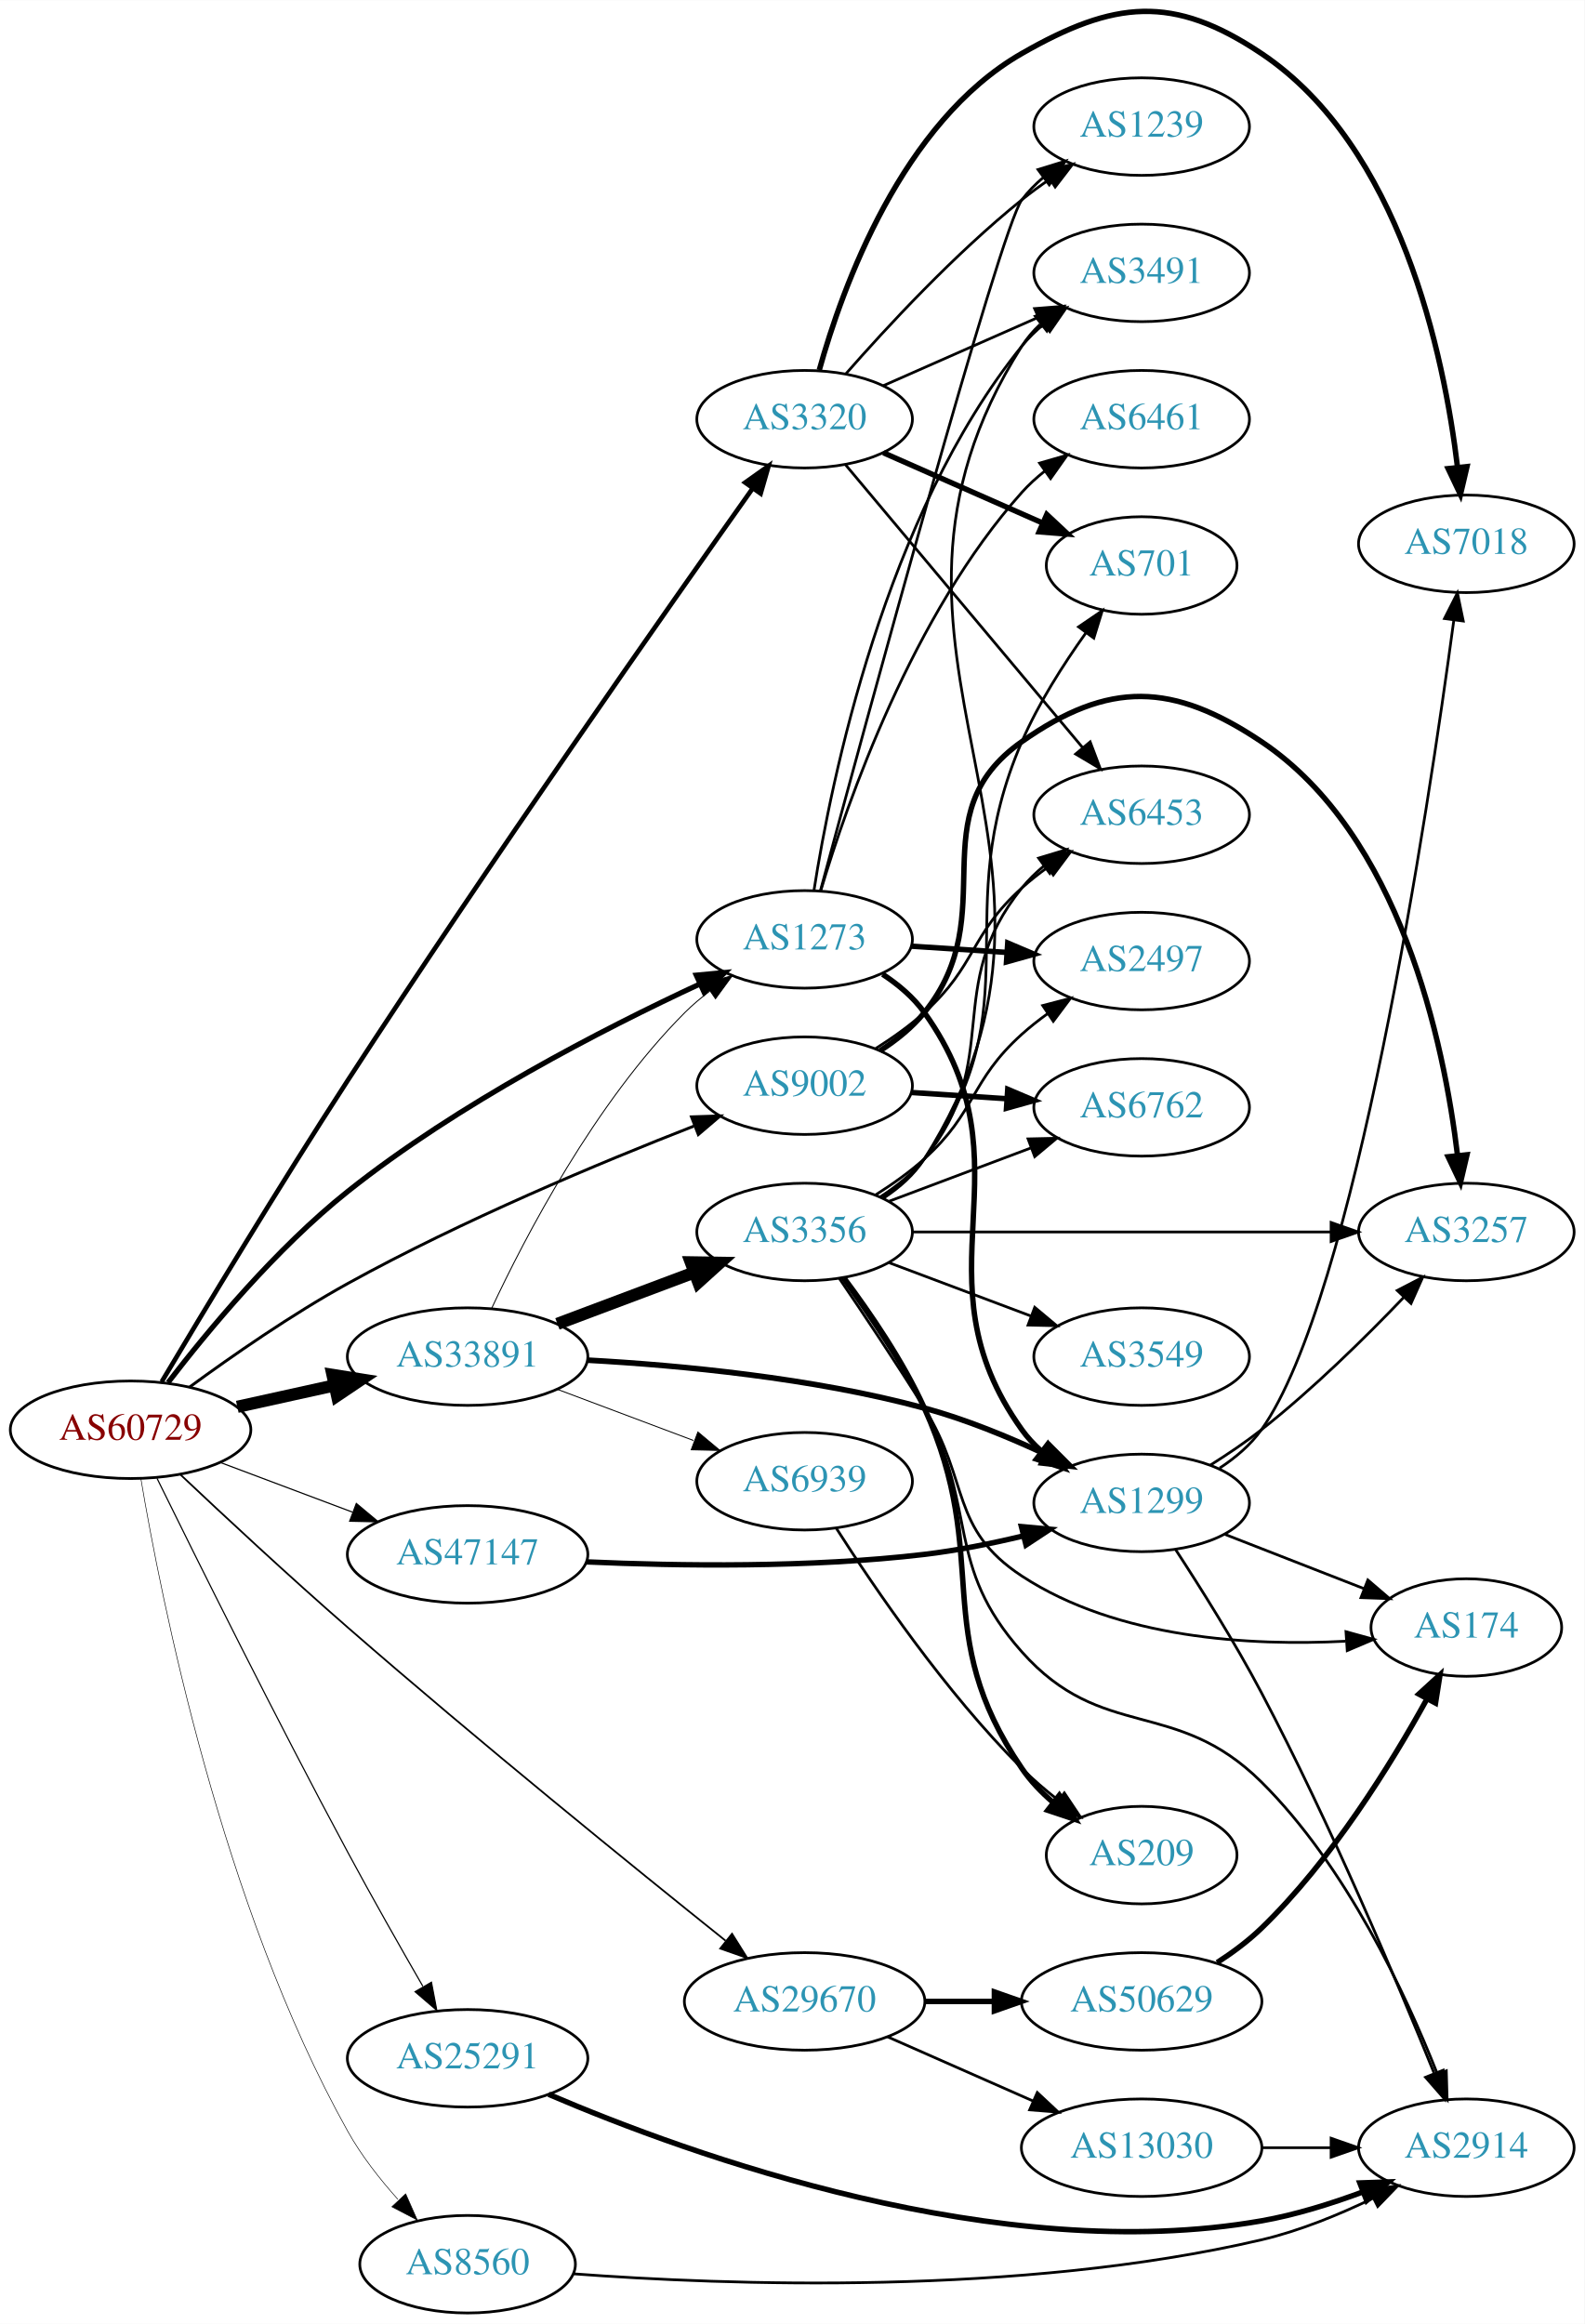
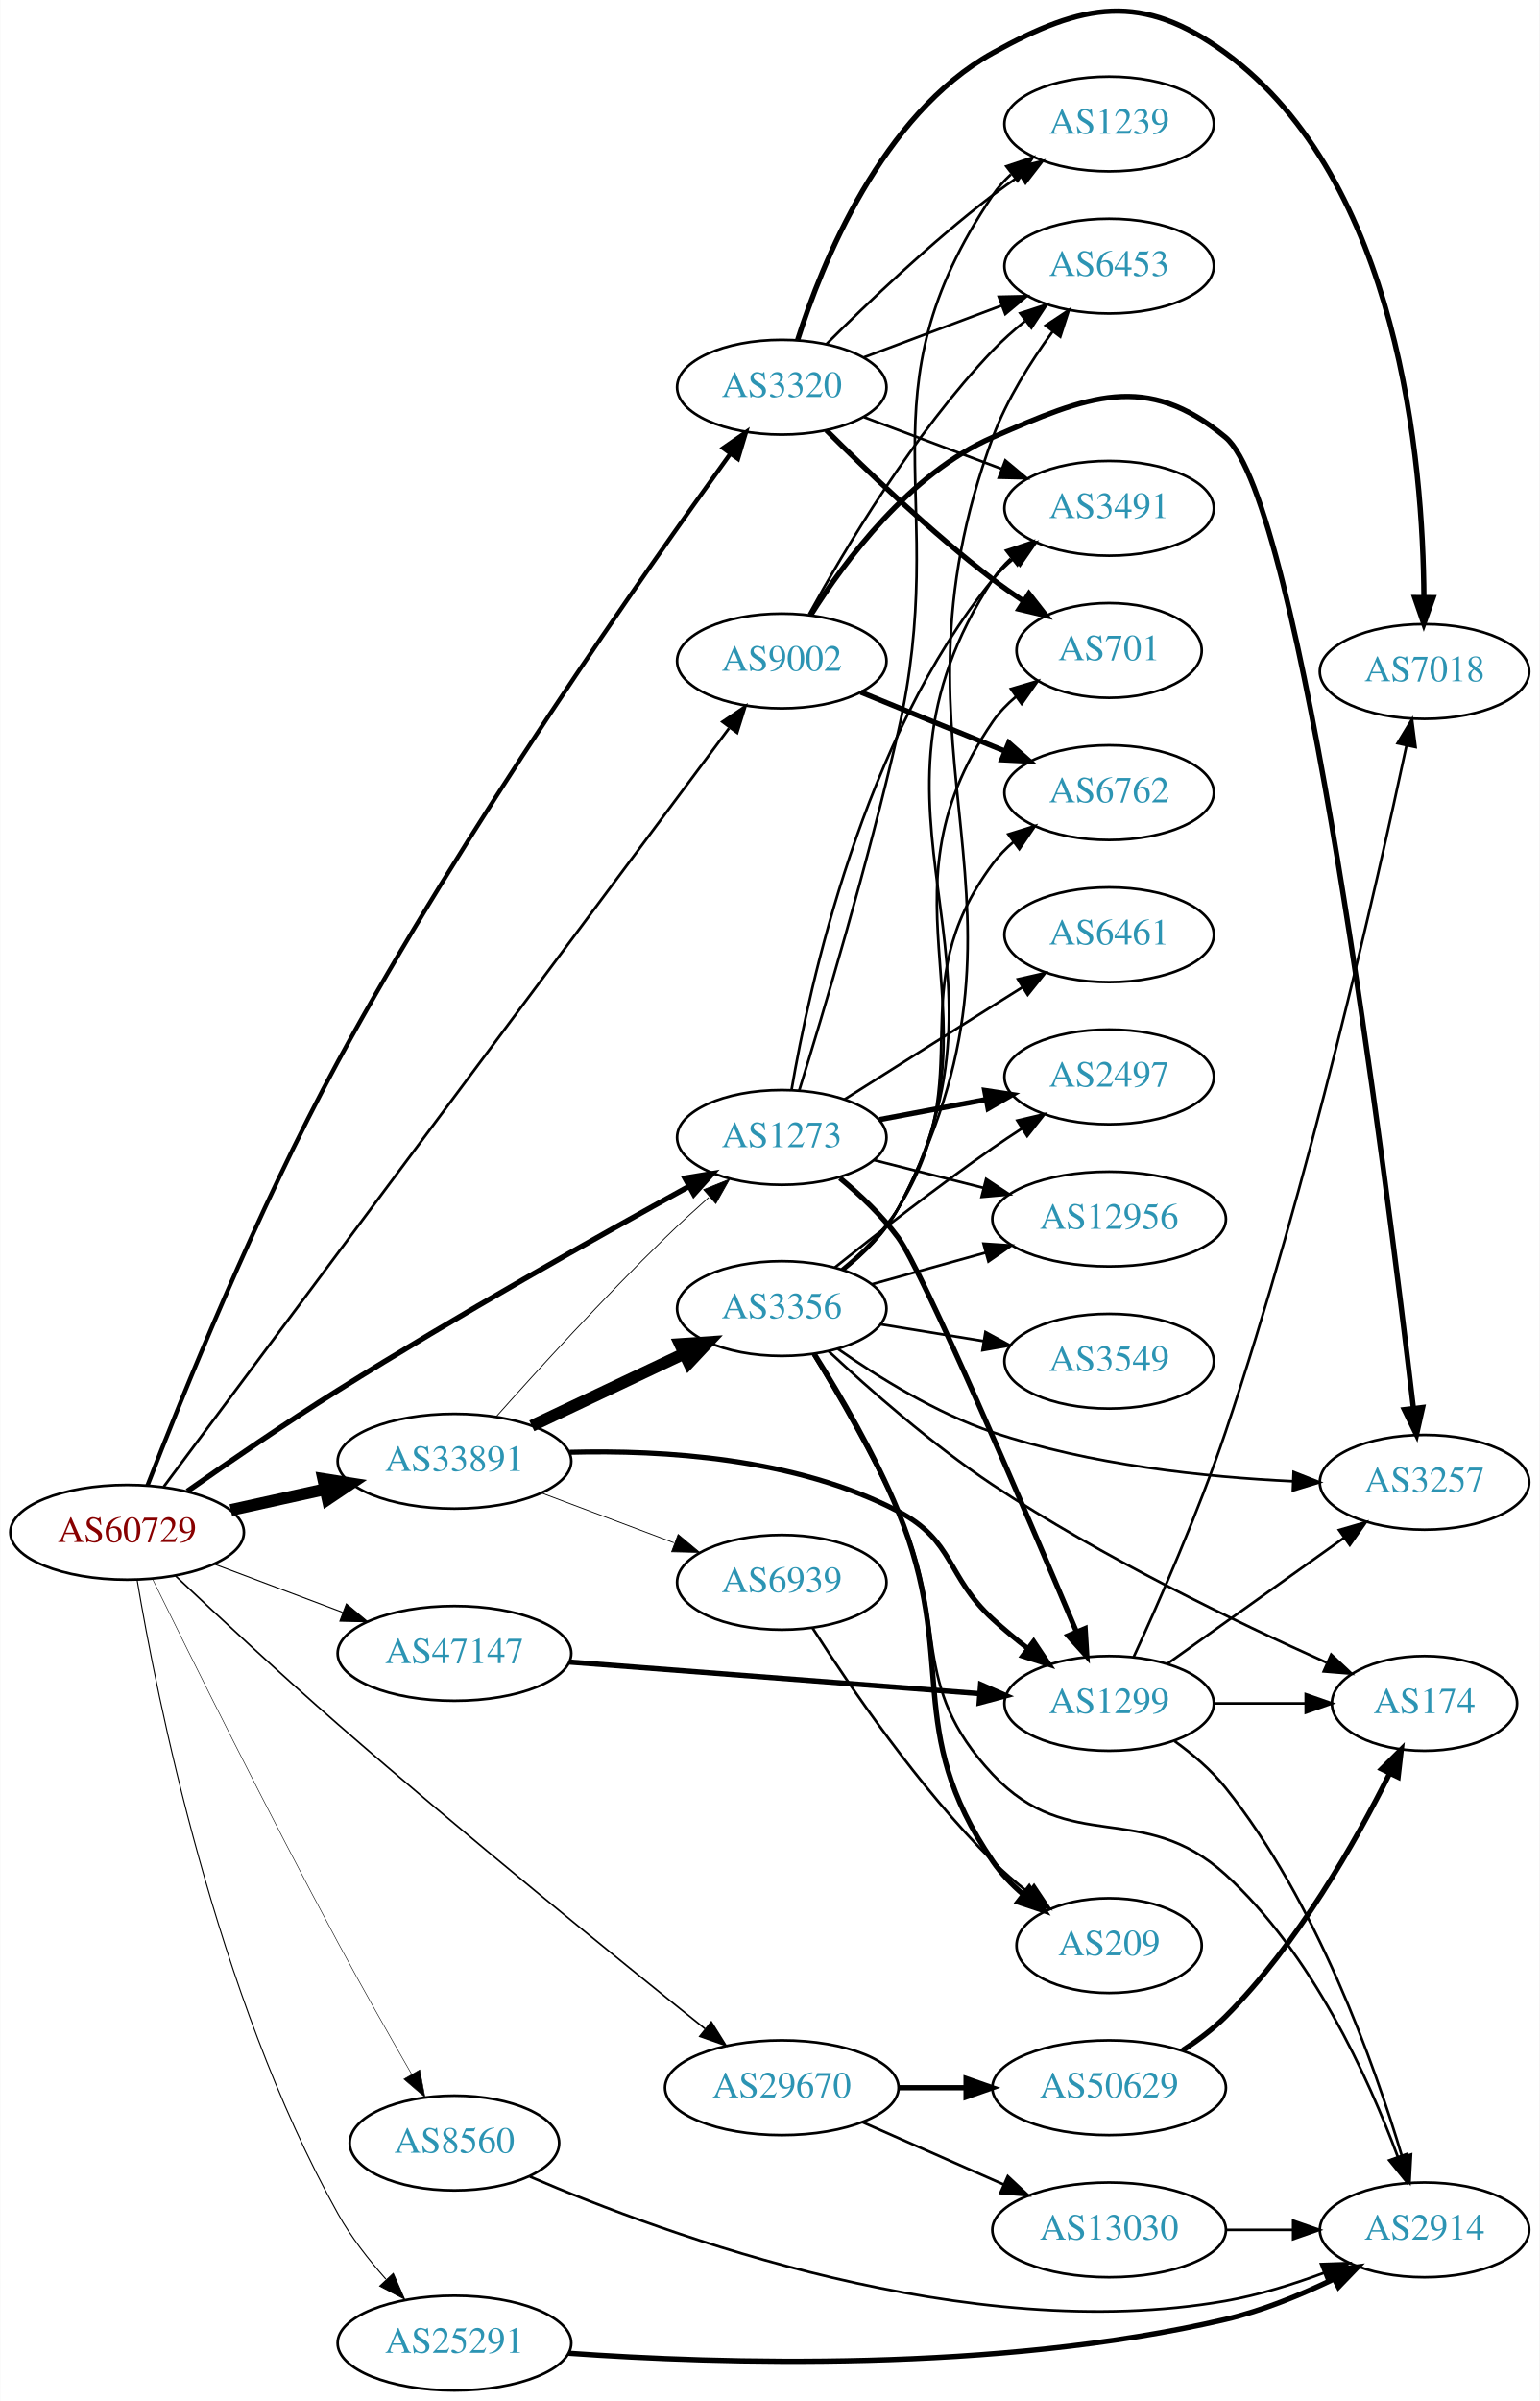
- <svg xmlns="http://www.w3.org/2000/svg" xmlns:xlink="http://www.w3.org/1999/xlink" width="585pt" height="858pt" viewBox="0.00 0.00 584.86 857.66">
-   <g id="graph0" class="graph" transform="scale(1 1) rotate(0) translate(4 853.661)">
-     <polygon fill="white" stroke="none" points="-4,4 -4,-853.661 580.862,-853.661 580.862,4 -4,4" />
+ <svg xmlns="http://www.w3.org/2000/svg" xmlns:xlink="http://www.w3.org/1999/xlink" width="585pt" height="912pt" viewBox="0.00 0.00 584.86 912.11">
+   <g id="graph0" class="graph" transform="scale(1 1) rotate(0) translate(4 908.105)">
+     <polygon fill="white" stroke="none" points="-4,4 -4,-908.105 580.862,-908.105 580.862,4 -4,4" />
    <g id="node1" class="node">
      <g id="a_node1">
        <a xlink:href="/asn/60729" xlink:title="AS60729 ~ Zwiebelfreunde e.V. [AT]">
          <ellipse fill="#ffffff" stroke="black" cx="44.196" cy="-326" rx="44.393" ry="18" />
          <text text-anchor="middle" x="44.196" y="-322.3" font-family="Times,serif" font-size="14.00" fill="#880000">AS60729</text>
        </a>
      </g>
    </g>
    <g id="node2" class="node">
      <g id="a_node2">
        <a xlink:href="/asn/1273" xlink:title="AS1273 ~ Vodafone Group PLC [EU]">
-           <ellipse fill="#ffffff" stroke="black" cx="292.98" cy="-507" rx="39.794" ry="18" />
-           <text text-anchor="middle" x="292.98" y="-503.3" font-family="Times,serif" font-size="14.00" fill="#2c94b3">AS1273</text>
+           <ellipse fill="#ffffff" stroke="black" cx="292.98" cy="-476" rx="39.794" ry="18" />
+           <text text-anchor="middle" x="292.98" y="-472.3" font-family="Times,serif" font-size="14.00" fill="#2c94b3">AS1273</text>
        </a>
      </g>
    </g>
    <g id="edge1" class="edge">
-       <path fill="none" stroke="black" stroke-width="1.929" d="M58.045,-343.447C72.629,-362.427 97.859,-392.879 124.392,-414 165.084,-446.392 218.561,-473.898 254.041,-490.41" />
-       <polygon fill="black" stroke="black" stroke-width="1.929" points="252.997,-493.782 263.546,-494.77 255.916,-487.419 252.997,-493.782" />
+       <path fill="none" stroke="black" stroke-width="2.045" d="M67.078,-341.6C82.811,-352.647 104.645,-367.638 124.392,-380 169.595,-408.297 223.317,-438.488 257.526,-457.298" />
+       <polygon fill="black" stroke="black" stroke-width="2.045" points="256.182,-460.552 266.634,-462.29 259.547,-454.414 256.182,-460.552" />
    </g>
    <g id="node3" class="node">
      <g id="a_node3">
        <a xlink:href="/asn/3320" xlink:title="AS3320 ~ DTAG [DE]">
-           <ellipse fill="#ffffff" stroke="black" cx="292.98" cy="-699" rx="39.794" ry="18" />
-           <text text-anchor="middle" x="292.98" y="-695.3" font-family="Times,serif" font-size="14.00" fill="#2c94b3">AS3320</text>
+           <ellipse fill="#ffffff" stroke="black" cx="292.98" cy="-761" rx="39.794" ry="18" />
+           <text text-anchor="middle" x="292.98" y="-757.3" font-family="Times,serif" font-size="14.00" fill="#2c94b3">AS3320</text>
        </a>
      </g>
    </g>
    <g id="edge2" class="edge">
-       <path fill="none" stroke="black" stroke-width="1.714" d="M55.674,-343.705C70.573,-368.731 98.905,-415.775 124.392,-455 176.915,-535.832 242.443,-629.208 273.72,-673.349" />
-       <polygon fill="black" stroke="black" stroke-width="1.714" points="271.04,-675.62 279.681,-681.751 276.749,-671.57 271.04,-675.62" />
+       <path fill="none" stroke="black" stroke-width="1.636" d="M51.923,-343.732C64.561,-376.403 93.383,-447.98 124.392,-505 172.334,-593.156 240.777,-690.606 273.359,-735.63" />
+       <polygon fill="black" stroke="black" stroke-width="1.636" points="270.671,-737.885 279.381,-743.918 276.334,-733.771 270.671,-737.885" />
    </g>
    <g id="node4" class="node">
      <g id="a_node4">
        <a xlink:href="/asn/8560" xlink:title="AS8560 ~ Brauerstrasse 48 [DE]">
-           <ellipse fill="#ffffff" stroke="black" cx="168.588" cy="-18" rx="39.794" ry="18" />
-           <text text-anchor="middle" x="168.588" y="-14.3" font-family="Times,serif" font-size="14.00" fill="#2c94b3">AS8560</text>
+           <ellipse fill="#ffffff" stroke="black" cx="168.588" cy="-94" rx="39.794" ry="18" />
+           <text text-anchor="middle" x="168.588" y="-90.3" font-family="Times,serif" font-size="14.00" fill="#2c94b3">AS8560</text>
        </a>
      </g>
    </g>
    <g id="edge3" class="edge">
-       <path fill="none" stroke="black" stroke-width="0.214" d="M47.986,-308.007C55.312,-264.359 77.825,-150.322 124.392,-67 129.349,-58.131 136.127,-49.468 142.845,-41.953" />
-       <polygon fill="black" stroke="black" stroke-width="0.214" points="145.737,-43.985 150.021,-34.294 140.629,-39.199 145.737,-43.985" />
+       <path fill="none" stroke="black" stroke-width="0.205" d="M53.952,-308.078C68.274,-278.921 97.784,-219.492 124.392,-170 133.353,-153.333 143.832,-134.872 152.225,-120.319" />
+       <polygon fill="black" stroke="black" stroke-width="0.205" points="155.42,-121.786 157.402,-111.378 149.362,-118.278 155.42,-121.786" />
    </g>
    <g id="node5" class="node">
      <g id="a_node5">
        <a xlink:href="/asn/9002" xlink:title="AS9002 ~ RETN Limited [EU]">
-           <ellipse fill="#ffffff" stroke="black" cx="292.98" cy="-453" rx="39.794" ry="18" />
-           <text text-anchor="middle" x="292.98" y="-449.3" font-family="Times,serif" font-size="14.00" fill="#2c94b3">AS9002</text>
+           <ellipse fill="#ffffff" stroke="black" cx="292.98" cy="-657" rx="39.794" ry="18" />
+           <text text-anchor="middle" x="292.98" y="-653.3" font-family="Times,serif" font-size="14.00" fill="#2c94b3">AS9002</text>
        </a>
      </g>
    </g>
    <g id="edge4" class="edge">
-       <path fill="none" stroke="black" stroke-width="1.071" d="M66.018,-341.791C81.602,-353.21 103.707,-368.575 124.392,-380 166.49,-403.252 217.473,-424.556 252.07,-438.07" />
-       <polygon fill="black" stroke="black" stroke-width="1.071" points="251.223,-441.495 261.812,-441.839 253.748,-434.966 251.223,-441.495" />
+       <path fill="none" stroke="black" stroke-width="1.023" d="M58.117,-343.33C98.847,-397.959 224.702,-566.763 272.917,-631.431" />
+       <polygon fill="black" stroke="black" stroke-width="1.023" points="270.404,-633.917 279.188,-639.842 276.016,-629.733 270.404,-633.917" />
    </g>
    <g id="node6" class="node">
      <g id="a_node6">
        <a xlink:href="/asn/25291" xlink:title="AS25291 ~ SysEleven GmbH [DE]">
-           <ellipse fill="#ffffff" stroke="black" cx="168.588" cy="-94" rx="44.393" ry="18" />
-           <text text-anchor="middle" x="168.588" y="-90.3" font-family="Times,serif" font-size="14.00" fill="#2c94b3">AS25291</text>
+           <ellipse fill="#ffffff" stroke="black" cx="168.588" cy="-18" rx="44.393" ry="18" />
+           <text text-anchor="middle" x="168.588" y="-14.3" font-family="Times,serif" font-size="14.00" fill="#2c94b3">AS25291</text>
        </a>
      </g>
    </g>
    <g id="edge5" class="edge">
-       <path fill="none" stroke="black" stroke-width="0.429" d="M53.952,-308.078C68.274,-278.921 97.784,-219.492 124.392,-170 133.294,-153.442 143.694,-135.115 152.059,-120.607" />
-       <polygon fill="black" stroke="black" stroke-width="0.429" points="155.245,-122.089 157.226,-111.681 149.187,-118.582 155.245,-122.089" />
+       <path fill="none" stroke="black" stroke-width="0.409" d="M47.986,-308.007C55.312,-264.359 77.825,-150.322 124.392,-67 129.268,-58.276 135.905,-49.752 142.514,-42.324" />
+       <polygon fill="black" stroke="black" stroke-width="0.409" points="145.329,-44.437 149.589,-34.736 140.21,-39.663 145.329,-44.437" />
    </g>
    <g id="node7" class="node">
      <g id="a_node7">
        <a xlink:href="/asn/29670" xlink:title="AS29670 ~ Individual Network Berlin e.V. [DE]">
          <ellipse fill="#ffffff" stroke="black" cx="292.98" cy="-115" rx="44.393" ry="18" />
          <text text-anchor="middle" x="292.98" y="-111.3" font-family="Times,serif" font-size="14.00" fill="#2c94b3">AS29670</text>
        </a>
      </g>
    </g>
    <g id="edge6" class="edge">
-       <path fill="none" stroke="black" stroke-width="0.643" d="M62.555,-309.478C78.432,-294.493 102.682,-271.919 124.392,-253 172.46,-211.113 230.18,-164.326 263.806,-137.404" />
-       <polygon fill="black" stroke="black" stroke-width="0.643" points="266.189,-139.98 271.816,-131.003 261.819,-134.512 266.189,-139.98" />
+       <path fill="none" stroke="black" stroke-width="0.614" d="M62.555,-309.478C78.432,-294.493 102.682,-271.919 124.392,-253 172.46,-211.113 230.18,-164.326 263.806,-137.404" />
+       <polygon fill="black" stroke="black" stroke-width="0.614" points="266.189,-139.98 271.816,-131.003 261.819,-134.512 266.189,-139.98" />
    </g>
    <g id="node8" class="node">
      <g id="a_node8">
        <a xlink:href="/asn/33891" xlink:title="AS33891 ~ CORE-BACKBONE GMBH GLOBAL NETWORK [DE]">
          <ellipse fill="#ffffff" stroke="black" cx="168.588" cy="-353" rx="44.393" ry="18" />
          <text text-anchor="middle" x="168.588" y="-349.3" font-family="Times,serif" font-size="14.00" fill="#2c94b3">AS33891</text>
        </a>
      </g>
    </g>
    <g id="edge7" class="edge">
      <path fill="none" stroke="black" stroke-width="4.5" d="M83.586,-334.469C94.978,-336.982 107.6,-339.767 119.525,-342.397" />
      <polygon fill="black" stroke="black" stroke-width="4.5" points="118.721,-346.252 129.335,-344.561 120.418,-338.562 118.721,-346.252" />
    </g>
    <g id="node9" class="node">
      <g id="a_node9">
        <a xlink:href="/asn/47147" xlink:title="AS47147 ~ ANEXIA Internetdienstleistungs GmbH [AT]">
          <ellipse fill="#ffffff" stroke="black" cx="168.588" cy="-280" rx="44.393" ry="18" />
          <text text-anchor="middle" x="168.588" y="-276.3" font-family="Times,serif" font-size="14.00" fill="#2c94b3">AS47147</text>
        </a>
      </g>
    </g>
    <g id="edge8" class="edge">
-       <path fill="none" stroke="black" stroke-width="0.429" d="M77.353,-313.914C92.251,-308.315 110.138,-301.592 126.043,-295.614" />
-       <polygon fill="black" stroke="black" stroke-width="0.429" points="127.517,-298.8 135.646,-292.005 125.054,-292.247 127.517,-298.8" />
+       <path fill="none" stroke="black" stroke-width="0.409" d="M77.353,-313.914C92.251,-308.315 110.138,-301.592 126.043,-295.614" />
+       <polygon fill="black" stroke="black" stroke-width="0.409" points="127.517,-298.8 135.646,-292.005 125.054,-292.247 127.517,-298.8" />
    </g>
    <g id="node10" class="node">
      <g id="a_node10">
-         <a xlink:href="/asn/3491" xlink:title="AS3491 ~ PCCW Global, Inc. [US]">
-           <ellipse fill="#ffffff" stroke="black" cx="417.373" cy="-753" rx="39.794" ry="18" />
-           <text text-anchor="middle" x="417.373" y="-749.3" font-family="Times,serif" font-size="14.00" fill="#2c94b3">AS3491</text>
+         <a xlink:href="/asn/12956" xlink:title="AS12956 ~ TELXIUS [ES]">
+           <ellipse fill="#ffffff" stroke="black" cx="417.373" cy="-445" rx="44.393" ry="18" />
+           <text text-anchor="middle" x="417.373" y="-441.3" font-family="Times,serif" font-size="14.00" fill="#2c94b3">AS12956</text>
        </a>
      </g>
    </g>
    <g id="edge9" class="edge">
-       <path fill="none" stroke="black" d="M296.443,-525.126C302.705,-565.307 322.485,-663.26 373.176,-726 375.539,-728.924 378.307,-731.621 381.282,-734.086" />
-       <polygon fill="black" stroke="black" points="379.355,-737.012 389.5,-740.066 383.473,-731.352 379.355,-737.012" />
+       <path fill="none" stroke="black" d="M328.073,-467.365C340.937,-464.107 355.802,-460.342 369.625,-456.841" />
+       <polygon fill="black" stroke="black" points="370.627,-460.197 379.462,-454.349 368.908,-453.411 370.627,-460.197" />
    </g>
    <g id="node11" class="node">
      <g id="a_node11">
-         <a xlink:href="/asn/6461" xlink:title="AS6461 ~ Zayo Bandwidth [US]">
-           <ellipse fill="#ffffff" stroke="black" cx="417.373" cy="-699" rx="39.794" ry="18" />
-           <text text-anchor="middle" x="417.373" y="-695.3" font-family="Times,serif" font-size="14.00" fill="#2c94b3">AS6461</text>
+         <a xlink:href="/asn/3491" xlink:title="AS3491 ~ PCCW Global, Inc. [US]">
+           <ellipse fill="#ffffff" stroke="black" cx="417.373" cy="-715" rx="39.794" ry="18" />
+           <text text-anchor="middle" x="417.373" y="-711.3" font-family="Times,serif" font-size="14.00" fill="#2c94b3">AS3491</text>
        </a>
      </g>
    </g>
    <g id="edge10" class="edge">
-       <path fill="none" stroke="black" d="M298.955,-525.018C308.67,-557.547 332.818,-626.887 373.176,-672 375.682,-674.801 378.547,-677.417 381.582,-679.83" />
-       <polygon fill="black" stroke="black" points="379.707,-682.792 389.884,-685.739 383.766,-677.089 379.707,-682.792" />
+       <path fill="none" stroke="black" d="M296.705,-494.139C303.4,-533.404 323.844,-627.595 373.176,-688 375.554,-690.911 378.333,-693.6 381.314,-696.06" />
+       <polygon fill="black" stroke="black" points="379.392,-698.99 389.541,-702.032 383.505,-693.325 379.392,-698.99" />
    </g>
    <g id="node12" class="node">
      <g id="a_node12">
-         <a xlink:href="/asn/1239" xlink:title="AS1239 ~ Sprint [US]">
-           <ellipse fill="#ffffff" stroke="black" cx="417.373" cy="-807" rx="39.794" ry="18" />
-           <text text-anchor="middle" x="417.373" y="-803.3" font-family="Times,serif" font-size="14.00" fill="#2c94b3">AS1239</text>
+         <a xlink:href="/asn/1299" xlink:title="AS1299 ~ Telia Carrier [EU]">
+           <ellipse fill="#ffffff" stroke="black" cx="417.373" cy="-261" rx="39.794" ry="18" />
+           <text text-anchor="middle" x="417.373" y="-257.3" font-family="Times,serif" font-size="14.00" fill="#2c94b3">AS1299</text>
        </a>
      </g>
    </g>
    <g id="edge11" class="edge">
-       <path fill="none" stroke="black" d="M298.808,-524.95C314.755,-584.054 365.179,-769.42 373.176,-780 375.443,-782.998 378.147,-785.745 381.082,-788.242" />
-       <polygon fill="black" stroke="black" points="379.12,-791.144 389.244,-794.265 383.276,-785.511 379.12,-791.144" />
+       <path fill="none" stroke="black" stroke-width="2" d="M315.065,-460.563C322.73,-454.202 331.015,-446.363 337.176,-438 346.618,-425.186 385.332,-334.704 404.915,-288.304" />
+       <polygon fill="black" stroke="black" stroke-width="2" points="408.241,-289.424 408.898,-278.85 401.79,-286.707 408.241,-289.424" />
    </g>
    <g id="node13" class="node">
      <g id="a_node13">
        <a xlink:href="/asn/2497" xlink:title="AS2497 ~ Internet Initiative Japan Inc. [JP]">
          <ellipse fill="#ffffff" stroke="black" cx="417.373" cy="-499" rx="39.794" ry="18" />
          <text text-anchor="middle" x="417.373" y="-495.3" font-family="Times,serif" font-size="14.00" fill="#2c94b3">AS2497</text>
        </a>
      </g>
    </g>
    <g id="edge12" class="edge">
-       <path fill="none" stroke="black" stroke-width="2" d="M332.37,-504.491C343.54,-503.761 355.892,-502.953 367.61,-502.187" />
-       <polygon fill="black" stroke="black" stroke-width="2" points="367.948,-505.673 377.698,-501.528 367.491,-498.688 367.948,-505.673" />
+       <path fill="none" stroke="black" stroke-width="2" d="M330.04,-482.776C342.739,-485.163 357.186,-487.878 370.58,-490.395" />
+       <polygon fill="black" stroke="black" stroke-width="2" points="370.096,-493.865 380.571,-492.272 371.389,-486.985 370.096,-493.865" />
    </g>
    <g id="node14" class="node">
      <g id="a_node14">
-         <a xlink:href="/asn/1299" xlink:title="AS1299 ~ Telia Carrier [EU]">
-           <ellipse fill="#ffffff" stroke="black" cx="417.373" cy="-299" rx="39.794" ry="18" />
-           <text text-anchor="middle" x="417.373" y="-295.3" font-family="Times,serif" font-size="14.00" fill="#2c94b3">AS1299</text>
+         <a xlink:href="/asn/6461" xlink:title="AS6461 ~ Zayo Bandwidth [US]">
+           <ellipse fill="#ffffff" stroke="black" cx="417.373" cy="-553" rx="39.794" ry="18" />
+           <text text-anchor="middle" x="417.373" y="-549.3" font-family="Times,serif" font-size="14.00" fill="#2c94b3">AS6461</text>
        </a>
      </g>
    </g>
    <g id="edge13" class="edge">
-       <path fill="none" stroke="black" stroke-width="2" d="M321.769,-494.13C327.586,-490.309 333.163,-485.611 337.176,-480 378.069,-422.829 332.284,-383.171 373.176,-326 375.183,-323.195 377.581,-320.617 380.204,-318.264" />
-       <polygon fill="black" stroke="black" stroke-width="2" points="382.757,-320.719 388.584,-311.87 378.51,-315.154 382.757,-320.719" />
-     </g>
-     <g id="edge17" class="edge">
-       <path fill="none" stroke="black" d="M322.06,-711.389C339.008,-718.866 360.805,-728.483 379.174,-736.588" />
-       <polygon fill="black" stroke="black" points="377.862,-739.834 388.424,-740.669 380.688,-733.43 377.862,-739.834" />
-     </g>
-     <g id="edge15" class="edge">
-       <path fill="none" stroke="black" d="M308.133,-715.663C323.234,-732.894 348.355,-760.024 373.176,-780 376.432,-782.62 379.957,-785.192 383.542,-787.646" />
-       <polygon fill="black" stroke="black" points="381.629,-790.577 391.914,-793.121 385.46,-784.719 381.629,-790.577" />
+       <path fill="none" stroke="black" d="M316.836,-490.468C332.646,-500.467 354.175,-514.064 373.176,-526 376.799,-528.276 380.595,-530.656 384.37,-533.019" />
+       <polygon fill="black" stroke="black" points="382.712,-536.11 393.046,-538.446 386.424,-530.176 382.712,-536.11" />
    </g>
    <g id="node15" class="node">
      <g id="a_node15">
-         <a xlink:href="/asn/701" xlink:title="AS701 ~ UUNET [US]">
-           <ellipse fill="#ffffff" stroke="black" cx="417.373" cy="-645" rx="35.194" ry="18" />
-           <text text-anchor="middle" x="417.373" y="-641.3" font-family="Times,serif" font-size="14.00" fill="#2c94b3">AS701</text>
+         <a xlink:href="/asn/1239" xlink:title="AS1239 ~ Sprint [US]">
+           <ellipse fill="#ffffff" stroke="black" cx="417.373" cy="-861" rx="39.794" ry="18" />
+           <text text-anchor="middle" x="417.373" y="-857.3" font-family="Times,serif" font-size="14.00" fill="#2c94b3">AS1239</text>
        </a>
      </g>
    </g>
    <g id="edge14" class="edge">
-       <path fill="none" stroke="black" stroke-width="2" d="M322.06,-686.611C339.488,-678.922 362.045,-668.969 380.729,-660.726" />
-       <polygon fill="black" stroke="black" stroke-width="2" points="382.362,-663.831 390.099,-656.592 379.537,-657.427 382.362,-663.831" />
+       <path fill="none" stroke="black" d="M299.615,-493.871C308.475,-522.422 325.824,-580.184 337.176,-630 357.634,-719.766 321.693,-757.673 373.176,-834 375.105,-836.859 377.449,-839.474 380.036,-841.853" />
+       <polygon fill="black" stroke="black" points="378.306,-844.939 388.358,-848.287 382.587,-839.401 378.306,-844.939" />
+     </g>
+     <g id="edge18" class="edge">
+       <path fill="none" stroke="black" d="M324.235,-749.629C339.975,-743.713 359.422,-736.404 376.387,-730.028" />
+       <polygon fill="black" stroke="black" points="377.913,-733.194 386.042,-726.399 375.45,-726.641 377.913,-733.194" />
+     </g>
+     <g id="edge17" class="edge">
+       <path fill="none" stroke="black" d="M309.879,-777.319C325.336,-792.772 349.835,-816.194 373.176,-834 376.499,-836.534 380.066,-839.053 383.675,-841.475" />
+       <polygon fill="black" stroke="black" points="381.779,-844.417 392.075,-846.915 385.584,-838.542 381.779,-844.417" />
    </g>
    <g id="node16" class="node">
      <g id="a_node16">
        <a xlink:href="/asn/7018" xlink:title="AS7018 ~ AT&amp;T Services, Inc. [US]">
          <ellipse fill="#ffffff" stroke="black" cx="537.215" cy="-653" rx="39.794" ry="18" />
          <text text-anchor="middle" x="537.215" y="-649.3" font-family="Times,serif" font-size="14.00" fill="#2c94b3">AS7018</text>
        </a>
      </g>
    </g>
-     <g id="edge16" class="edge">
-       <path fill="none" stroke="black" stroke-width="2" d="M298.392,-717.141C306.916,-747.706 328.847,-808.611 373.176,-834 407.267,-853.525 428.921,-855.851 461.569,-834 512.891,-799.65 528.964,-722.891 533.971,-681.219" />
-       <polygon fill="black" stroke="black" stroke-width="2" points="537.46,-681.501 535.043,-671.186 530.5,-680.757 537.46,-681.501" />
+     <g id="edge15" class="edge">
+       <path fill="none" stroke="black" stroke-width="2" d="M299.027,-779.034C308.258,-808.133 330.916,-864.549 373.176,-888 407.527,-907.062 429.862,-911.196 461.569,-888 527.69,-839.626 536.667,-732.237 536.986,-681.109" />
+       <polygon fill="black" stroke="black" stroke-width="2" points="540.486,-681.079 536.941,-671.095 533.486,-681.111 540.486,-681.079" />
    </g>
    <g id="node17" class="node">
      <g id="a_node17">
-         <a xlink:href="/asn/6453" xlink:title="AS6453 ~ TATA COMMUNICATIONS (AMERICA) INC [US]">
-           <ellipse fill="#ffffff" stroke="black" cx="417.373" cy="-553" rx="39.794" ry="18" />
-           <text text-anchor="middle" x="417.373" y="-549.3" font-family="Times,serif" font-size="14.00" fill="#2c94b3">AS6453</text>
-         </a>
-       </g>
-     </g>
-     <g id="edge18" class="edge">
-       <path fill="none" stroke="black" d="M308.02,-682.252C329.486,-656.646 370.592,-607.612 395.541,-577.85" />
-       <polygon fill="black" stroke="black" points="398.377,-579.914 402.119,-570.002 393.013,-575.417 398.377,-579.914" />
+         <a xlink:href="/asn/701" xlink:title="AS701 ~ UUNET [US]">
+           <ellipse fill="#ffffff" stroke="black" cx="417.373" cy="-661" rx="35.194" ry="18" />
+           <text text-anchor="middle" x="417.373" y="-657.3" font-family="Times,serif" font-size="14.00" fill="#2c94b3">AS701</text>
+         </a>
+       </g>
+     </g>
+     <g id="edge16" class="edge">
+       <path fill="none" stroke="black" stroke-width="2" d="M309.879,-744.681C325.336,-729.228 349.835,-705.806 373.176,-688 376.835,-685.209 380.791,-682.437 384.772,-679.792" />
+       <polygon fill="black" stroke="black" stroke-width="2" points="386.893,-682.59 393.422,-674.246 383.114,-676.697 386.893,-682.59" />
    </g>
    <g id="node18" class="node">
      <g id="a_node18">
+         <a xlink:href="/asn/6453" xlink:title="AS6453 ~ TATA COMMUNICATIONS (AMERICA) INC [US]">
+           <ellipse fill="#ffffff" stroke="black" cx="417.373" cy="-807" rx="39.794" ry="18" />
+           <text text-anchor="middle" x="417.373" y="-803.3" font-family="Times,serif" font-size="14.00" fill="#2c94b3">AS6453</text>
+         </a>
+       </g>
+     </g>
+     <g id="edge19" class="edge">
+       <path fill="none" stroke="black" d="M324.235,-772.371C339.975,-778.287 359.422,-785.596 376.387,-791.972" />
+       <polygon fill="black" stroke="black" points="375.45,-795.359 386.042,-795.601 377.913,-788.806 375.45,-795.359" />
+     </g>
+     <g id="node19" class="node">
+       <g id="a_node19">
        <a xlink:href="/asn/2914" xlink:title="AS2914 ~ NTT America, Inc. [US]">
          <ellipse fill="#ffffff" stroke="black" cx="537.215" cy="-61" rx="39.794" ry="18" />
          <text text-anchor="middle" x="537.215" y="-57.3" font-family="Times,serif" font-size="14.00" fill="#2c94b3">AS2914</text>
        </a>
      </g>
    </g>
-     <g id="edge19" class="edge">
-       <path fill="none" stroke="black" d="M207.535,-14.462C263.831,-10.263 372.42,-6.21 461.569,-27 475.604,-30.273 490.208,-36.272 502.738,-42.33" />
-       <polygon fill="black" stroke="black" points="501.366,-45.557 511.871,-46.93 504.514,-39.306 501.366,-45.557" />
-     </g>
    <g id="edge20" class="edge">
-       <path fill="none" stroke="black" d="M319.249,-466.741C325.416,-470.636 331.786,-475.149 337.176,-480 356.475,-497.365 353.878,-508.635 373.176,-526 376.125,-528.653 379.365,-531.205 382.706,-533.609" />
-       <polygon fill="black" stroke="black" points="380.853,-536.582 391.104,-539.259 384.76,-530.773 380.853,-536.582" />
-     </g>
-     <g id="node19" class="node">
-       <g id="a_node19">
-         <a xlink:href="/asn/6762" xlink:title="AS6762 ~ TELECOM ITALIA SPARKLE S.p.A. [IT]">
-           <ellipse fill="#ffffff" stroke="black" cx="417.373" cy="-445" rx="39.794" ry="18" />
-           <text text-anchor="middle" x="417.373" y="-441.3" font-family="Times,serif" font-size="14.00" fill="#2c94b3">AS6762</text>
-         </a>
-       </g>
-     </g>
-     <g id="edge21" class="edge">
-       <path fill="none" stroke="black" stroke-width="2" d="M332.37,-450.491C343.54,-449.761 355.892,-448.953 367.61,-448.187" />
-       <polygon fill="black" stroke="black" stroke-width="2" points="367.948,-451.673 377.698,-447.528 367.491,-444.688 367.948,-451.673" />
+       <path fill="none" stroke="black" d="M197.264,-81.234C248.996,-58.952 363.955,-16.889 461.569,-34 474.082,-36.194 487.263,-40.309 499.009,-44.677" />
+       <polygon fill="black" stroke="black" points="497.902,-48.002 508.49,-48.369 500.442,-41.479 497.902,-48.002" />
+     </g>
+     <g id="edge22" class="edge">
+       <path fill="none" stroke="black" d="M303.337,-674.751C316.707,-699.095 343.023,-743.411 373.176,-775 376.868,-778.867 381.07,-782.606 385.369,-786.08" />
+       <polygon fill="black" stroke="black" points="383.576,-789.114 393.649,-792.399 387.823,-783.549 383.576,-789.114" />
    </g>
    <g id="node20" class="node">
      <g id="a_node20">
        <a xlink:href="/asn/3257" xlink:title="AS3257 ~ GTT [DE]">
-           <ellipse fill="#ffffff" stroke="black" cx="537.215" cy="-399" rx="39.794" ry="18" />
-           <text text-anchor="middle" x="537.215" y="-395.3" font-family="Times,serif" font-size="14.00" fill="#2c94b3">AS3257</text>
-         </a>
-       </g>
-     </g>
-     <g id="edge22" class="edge">
-       <path fill="none" stroke="black" stroke-width="2" d="M320.859,-465.93C326.85,-469.792 332.734,-474.494 337.176,-480 366.837,-516.764 334.53,-552.838 373.176,-580 405.318,-602.59 428.921,-601.851 461.569,-580 512.891,-545.65 528.964,-468.891 533.971,-427.219" />
-       <polygon fill="black" stroke="black" stroke-width="2" points="537.46,-427.501 535.043,-417.186 530.5,-426.757 537.46,-427.501" />
-     </g>
-     <g id="edge23" class="edge">
-       <path fill="none" stroke="black" stroke-width="2" d="M198.491,-80.707C250.796,-58.297 364.72,-17.023 461.569,-34 474.082,-36.194 487.263,-40.309 499.009,-44.677" />
-       <polygon fill="black" stroke="black" stroke-width="2" points="497.902,-48.002 508.49,-48.369 500.442,-41.479 497.902,-48.002" />
+           <ellipse fill="#ffffff" stroke="black" cx="537.215" cy="-345" rx="39.794" ry="18" />
+           <text text-anchor="middle" x="537.215" y="-341.3" font-family="Times,serif" font-size="14.00" fill="#2c94b3">AS3257</text>
+         </a>
+       </g>
+     </g>
+     <g id="edge21" class="edge">
+       <path fill="none" stroke="black" stroke-width="2" d="M303.915,-674.339C316.839,-694.937 341.55,-728.24 373.176,-742 409.2,-757.673 431.332,-767.081 461.569,-742 490.265,-718.196 522.795,-459.996 532.988,-373.243" />
+       <polygon fill="black" stroke="black" stroke-width="2" points="536.491,-373.422 534.171,-363.084 529.538,-372.612 536.491,-373.422" />
    </g>
    <g id="node21" class="node">
      <g id="a_node21">
+         <a xlink:href="/asn/6762" xlink:title="AS6762 ~ TELECOM ITALIA SPARKLE S.p.A. [IT]">
+           <ellipse fill="#ffffff" stroke="black" cx="417.373" cy="-607" rx="39.794" ry="18" />
+           <text text-anchor="middle" x="417.373" y="-603.3" font-family="Times,serif" font-size="14.00" fill="#2c94b3">AS6762</text>
+         </a>
+       </g>
+     </g>
+     <g id="edge23" class="edge">
+       <path fill="none" stroke="black" stroke-width="2" d="M322.986,-645.151C339.328,-638.474 359.952,-630.049 377.66,-622.815" />
+       <polygon fill="black" stroke="black" stroke-width="2" points="379.218,-625.959 387.151,-618.938 376.57,-619.479 379.218,-625.959" />
+     </g>
+     <g id="edge24" class="edge">
+       <path fill="none" stroke="black" stroke-width="2" d="M211.842,-14.149C269.233,-10.076 374.642,-6.729 461.569,-27 475.604,-30.273 490.208,-36.272 502.738,-42.33" />
+       <polygon fill="black" stroke="black" stroke-width="2" points="501.366,-45.557 511.871,-46.93 504.514,-39.306 501.366,-45.557" />
+     </g>
+     <g id="node22" class="node">
+       <g id="a_node22">
        <a xlink:href="/asn/50629" xlink:title="AS50629 ~ LWLcom GmbH [DE]">
          <ellipse fill="#ffffff" stroke="black" cx="417.373" cy="-115" rx="44.393" ry="18" />
          <text text-anchor="middle" x="417.373" y="-111.3" font-family="Times,serif" font-size="14.00" fill="#2c94b3">AS50629</text>
        </a>
      </g>
    </g>
-     <g id="edge24" class="edge">
+     <g id="edge25" class="edge">
      <path fill="none" stroke="black" stroke-width="2" d="M337.476,-115C345.682,-115 354.353,-115 362.826,-115" />
      <polygon fill="black" stroke="black" stroke-width="2" points="363.017,-118.5 373.017,-115 363.017,-111.5 363.017,-118.5" />
    </g>
-     <g id="node22" class="node">
-       <g id="a_node22">
+     <g id="node23" class="node">
+       <g id="a_node23">
        <a xlink:href="/asn/13030" xlink:title="AS13030 ~ Init7 (Switzerland) Ltd. [CH]">
          <ellipse fill="#ffffff" stroke="black" cx="417.373" cy="-61" rx="44.393" ry="18" />
          <text text-anchor="middle" x="417.373" y="-57.3" font-family="Times,serif" font-size="14.00" fill="#2c94b3">AS13030</text>
        </a>
      </g>
    </g>
-     <g id="edge25" class="edge">
+     <g id="edge26" class="edge">
      <path fill="none" stroke="black" d="M323.608,-101.928C339.725,-94.817 359.865,-85.931 377.257,-78.258" />
      <polygon fill="black" stroke="black" points="378.857,-81.377 386.593,-74.139 376.032,-74.973 378.857,-81.377" />
    </g>
-     <g id="edge29" class="edge">
-       <path fill="none" stroke="black" stroke-width="0.346" d="M177.439,-370.747C189.719,-397.017 215.545,-446.726 248.784,-480 251.587,-482.806 254.733,-485.457 258.017,-487.922" />
-       <polygon fill="black" stroke="black" stroke-width="0.346" points="256.121,-490.865 266.344,-493.647 260.086,-485.097 256.121,-490.865" />
-     </g>
-     <g id="edge27" class="edge">
-       <path fill="none" stroke="black" stroke-width="2.077" d="M212.968,-351.681C247.206,-349.785 295.912,-345.177 337.176,-334 352.384,-329.881 368.414,-323.268 382.045,-316.893" />
-       <polygon fill="black" stroke="black" stroke-width="2.077" points="383.567,-320.045 391.058,-312.552 380.53,-313.738 383.567,-320.045" />
-     </g>
-     <g id="node24" class="node">
-       <g id="a_node24">
-         <a xlink:href="/asn/3356" xlink:title="AS3356 ~ Level 3 Parent, LLC [US]">
-           <ellipse fill="#ffffff" stroke="black" cx="292.98" cy="-399" rx="39.794" ry="18" />
-           <text text-anchor="middle" x="292.98" y="-395.3" font-family="Times,serif" font-size="14.00" fill="#2c94b3">AS3356</text>
-         </a>
-       </g>
+     <g id="edge31" class="edge">
+       <path fill="none" stroke="black" stroke-width="0.321" d="M184.591,-370.079C200.177,-387.584 225.497,-415.369 248.784,-438 253.982,-443.051 259.703,-448.292 265.234,-453.209" />
+       <polygon fill="black" stroke="black" stroke-width="0.321" points="263.292,-456.16 273.118,-460.121 267.907,-450.897 263.292,-456.16" />
    </g>
    <g id="edge28" class="edge">
-       <path fill="none" stroke="black" stroke-width="4.5" d="M201.745,-365.086C217.112,-370.861 235.659,-377.832 251.932,-383.948" />
-       <polygon fill="black" stroke="black" stroke-width="4.5" points="250.975,-387.795 261.721,-387.627 253.746,-380.423 250.975,-387.795" />
+       <path fill="none" stroke="black" stroke-width="1.929" d="M212.325,-356.398C247.742,-357.35 298.379,-354.276 337.176,-334 358.668,-322.768 355.333,-309.421 373.176,-293 377.297,-289.208 381.859,-285.436 386.429,-281.882" />
+       <polygon fill="black" stroke="black" stroke-width="1.929" points="388.678,-284.57 394.57,-275.765 384.473,-278.974 388.678,-284.57" />
    </g>
    <g id="node25" class="node">
      <g id="a_node25">
+         <a xlink:href="/asn/3356" xlink:title="AS3356 ~ Level 3 Parent, LLC [US]">
+           <ellipse fill="#ffffff" stroke="black" cx="292.98" cy="-411" rx="39.794" ry="18" />
+           <text text-anchor="middle" x="292.98" y="-407.3" font-family="Times,serif" font-size="14.00" fill="#2c94b3">AS3356</text>
+         </a>
+       </g>
+     </g>
+     <g id="edge29" class="edge">
+       <path fill="none" stroke="black" stroke-width="4.5" d="M197.975,-366.452C215.174,-374.602 237.281,-385.079 255.735,-393.824" />
+       <polygon fill="black" stroke="black" stroke-width="4.5" points="254.284,-397.494 265.007,-398.218 257.657,-390.377 254.284,-397.494" />
+     </g>
+     <g id="node26" class="node">
+       <g id="a_node26">
        <a xlink:href="/asn/6939" xlink:title="AS6939 ~ Hurricane Electric LLC [US]">
          <ellipse fill="#ffffff" stroke="black" cx="292.98" cy="-307" rx="39.794" ry="18" />
          <text text-anchor="middle" x="292.98" y="-303.3" font-family="Times,serif" font-size="14.00" fill="#2c94b3">AS6939</text>
        </a>
      </g>
    </g>
    <g id="edge30" class="edge">
-       <path fill="none" stroke="black" stroke-width="0.346" d="M201.745,-340.914C217.112,-335.139 235.659,-328.168 251.932,-322.052" />
-       <polygon fill="black" stroke="black" stroke-width="0.346" points="253.592,-325.167 261.721,-318.373 251.129,-318.615 253.592,-325.167" />
-     </g>
-     <g id="edge41" class="edge">
-       <path fill="none" stroke="black" stroke-width="2" d="M212.458,-277.236C246.415,-275.712 294.992,-275.01 337.176,-280 349.123,-281.413 361.876,-283.985 373.58,-286.79" />
-       <polygon fill="black" stroke="black" stroke-width="2" points="372.997,-290.253 383.548,-289.292 374.701,-283.463 372.997,-290.253" />
+       <path fill="none" stroke="black" stroke-width="0.321" d="M201.745,-340.914C217.112,-335.139 235.659,-328.168 251.932,-322.052" />
+       <polygon fill="black" stroke="black" stroke-width="0.321" points="253.592,-325.167 261.721,-318.373 251.129,-318.615 253.592,-325.167" />
+     </g>
+     <g id="edge43" class="edge">
+       <path fill="none" stroke="black" stroke-width="2" d="M212.293,-276.712C255.68,-273.372 322.768,-268.207 368.069,-264.719" />
+       <polygon fill="black" stroke="black" stroke-width="2" points="368.535,-268.193 378.237,-263.936 367.998,-261.214 368.535,-268.193" />
+     </g>
+     <g id="edge48" class="edge">
+       <path fill="none" stroke="black" d="M426.657,-278.564C435.998,-298.83 451.231,-333.312 461.569,-364 493.219,-457.954 519.254,-572.889 530.389,-624.969" />
+       <polygon fill="black" stroke="black" points="526.977,-625.754 532.475,-634.811 533.825,-624.303 526.977,-625.754" />
+     </g>
+     <g id="edge46" class="edge">
+       <path fill="none" stroke="black" d="M442.23,-246.677C449.11,-241.717 456.199,-235.7 461.569,-229 496.178,-185.82 518.148,-124.067 528.724,-88.706" />
+       <polygon fill="black" stroke="black" points="532.1,-89.628 531.524,-79.049 525.377,-87.678 532.1,-89.628" />
+     </g>
+     <g id="edge47" class="edge">
+       <path fill="none" stroke="black" d="M439.44,-276.018C458.176,-289.373 485.767,-309.04 506.7,-323.961" />
+       <polygon fill="black" stroke="black" points="504.758,-326.875 514.932,-329.829 508.821,-321.175 504.758,-326.875" />
+     </g>
+     <g id="node24" class="node">
+       <g id="a_node24">
+         <a xlink:href="/asn/174" xlink:title="AS174 ~ Cogent Communications [US]">
+           <ellipse fill="#ffffff" stroke="black" cx="537.215" cy="-261" rx="35.194" ry="18" />
+           <text text-anchor="middle" x="537.215" y="-257.3" font-family="Times,serif" font-size="14.00" fill="#2c94b3">AS174</text>
+         </a>
+       </g>
+     </g>
+     <g id="edge45" class="edge">
+       <path fill="none" stroke="black" d="M457.285,-261C468.372,-261 480.531,-261 491.914,-261" />
+       <polygon fill="black" stroke="black" points="492.096,-264.5 502.096,-261 492.096,-257.5 492.096,-264.5" />
+     </g>
+     <g id="edge27" class="edge">
+       <path fill="none" stroke="black" stroke-width="2" d="M445.353,-129.231C451.073,-132.942 456.812,-137.251 461.569,-142 488.962,-169.35 511.082,-208.53 523.938,-234.358" />
+       <polygon fill="black" stroke="black" stroke-width="2" points="520.885,-236.084 528.403,-243.55 527.182,-233.026 520.885,-236.084" />
    </g>
    <g id="edge44" class="edge">
-       <path fill="none" stroke="black" d="M446.183,-311.855C451.998,-315.677 457.57,-320.379 461.569,-326 496.091,-374.532 523.104,-554.288 532.566,-624.572" />
-       <polygon fill="black" stroke="black" points="529.148,-625.423 533.932,-634.876 536.087,-624.502 529.148,-625.423" />
-     </g>
-     <g id="edge43" class="edge">
-       <path fill="none" stroke="black" d="M429.869,-281.833C438.984,-267.891 451.772,-247.566 461.569,-229 486.944,-180.907 511.606,-122.417 525.265,-88.67" />
-       <polygon fill="black" stroke="black" points="528.658,-89.614 529.14,-79.03 522.163,-87.004 528.658,-89.614" />
-     </g>
-     <g id="edge46" class="edge">
-       <path fill="none" stroke="black" d="M442.761,-312.967C449.071,-316.922 455.729,-321.408 461.569,-326 480.496,-340.886 499.88,-359.98 514.151,-374.906" />
-       <polygon fill="black" stroke="black" points="511.708,-377.418 521.118,-382.288 516.799,-372.613 511.708,-377.418" />
-     </g>
-     <g id="node23" class="node">
-       <g id="a_node23">
-         <a xlink:href="/asn/174" xlink:title="AS174 ~ Cogent Communications [US]">
-           <ellipse fill="#ffffff" stroke="black" cx="537.215" cy="-253" rx="35.194" ry="18" />
-           <text text-anchor="middle" x="537.215" y="-249.3" font-family="Times,serif" font-size="14.00" fill="#2c94b3">AS174</text>
-         </a>
-       </g>
-     </g>
-     <g id="edge45" class="edge">
-       <path fill="none" stroke="black" d="M448.109,-287.392C463.726,-281.296 483.003,-273.771 499.54,-267.316" />
-       <polygon fill="black" stroke="black" points="500.869,-270.555 508.911,-263.658 498.323,-264.034 500.869,-270.555" />
-     </g>
-     <g id="edge26" class="edge">
-       <path fill="none" stroke="black" stroke-width="2" d="M445.242,-129.344C450.968,-133.049 456.737,-137.327 461.569,-142 487.505,-167.085 509.456,-202.609 522.704,-226.66" />
-       <polygon fill="black" stroke="black" stroke-width="2" points="519.686,-228.436 527.509,-235.58 525.848,-225.116 519.686,-228.436" />
-     </g>
-     <g id="edge42" class="edge">
      <path fill="none" stroke="black" d="M461.584,-61C469.896,-61 478.659,-61 487.141,-61" />
      <polygon fill="black" stroke="black" points="487.3,-64.5 497.3,-61 487.3,-57.5 487.3,-64.5" />
    </g>
+     <g id="edge39" class="edge">
+       <path fill="none" stroke="black" d="M327.101,-420.201C340.446,-423.908 356.065,-428.247 370.475,-432.25" />
+       <polygon fill="black" stroke="black" points="369.643,-435.651 380.215,-434.956 371.516,-428.907 369.643,-435.651" />
+     </g>
+     <g id="edge34" class="edge">
+       <path fill="none" stroke="black" d="M316.32,-425.637C324.14,-431.9 332.202,-439.881 337.176,-449 388.62,-543.301 314.233,-598.196 373.176,-688 375.069,-690.883 377.387,-693.515 379.958,-695.904" />
+       <polygon fill="black" stroke="black" points="378.211,-698.979 388.253,-702.356 382.508,-693.454 378.211,-698.979" />
+     </g>
+     <g id="edge36" class="edge">
+       <path fill="none" stroke="black" d="M313.112,-426.582C328.912,-439.242 352.086,-457.339 373.176,-472 376.689,-474.442 380.417,-476.925 384.153,-479.347" />
+       <polygon fill="black" stroke="black" points="382.471,-482.425 392.787,-484.837 386.227,-476.518 382.471,-482.425" />
+     </g>
+     <g id="edge37" class="edge">
+       <path fill="none" stroke="black" d="M316.116,-425.751C323.91,-432.028 332.008,-439.989 337.176,-449 378.852,-521.661 325.729,-564.969 373.176,-634 375.6,-637.526 378.65,-640.683 382.003,-643.485" />
+       <polygon fill="black" stroke="black" points="380.06,-646.399 390.225,-649.386 384.141,-640.712 380.06,-646.399" />
+     </g>
+     <g id="edge42" class="edge">
+       <path fill="none" stroke="black" d="M316.452,-425.566C324.288,-431.82 332.326,-439.814 337.176,-449 398.434,-565.023 327.646,-618.952 373.176,-742 378.46,-756.278 387.426,-770.544 395.825,-782.058" />
+       <polygon fill="black" stroke="black" points="393.233,-784.432 402.067,-790.281 398.809,-780.2 393.233,-784.432" />
+     </g>
    <g id="edge40" class="edge">
-       <path fill="none" stroke="black" d="M322.226,-411.562C328.024,-415.396 333.478,-420.177 337.176,-426 409.167,-539.363 301.186,-612.637 373.176,-726 375.025,-728.912 377.314,-731.563 379.864,-733.965" />
-       <polygon fill="black" stroke="black" points="378.096,-737.026 388.127,-740.438 382.413,-731.516 378.096,-737.026" />
+       <path fill="none" stroke="black" d="M304.783,-393.694C314.084,-378.365 327.498,-355.193 337.176,-334 356.799,-291.032 340.8,-268.396 373.176,-234 402.486,-202.863 429.871,-224.703 461.569,-196 494.387,-166.282 515.947,-118.651 527.105,-88.633" />
+       <polygon fill="black" stroke="black" points="530.413,-89.775 530.491,-79.18 523.824,-87.414 530.413,-89.775" />
+     </g>
+     <g id="edge35" class="edge">
+       <path fill="none" stroke="black" d="M314.312,-395.663C329.653,-384.933 351.667,-371.267 373.176,-364 410.084,-351.531 454.066,-346.961 487.042,-345.409" />
+       <polygon fill="black" stroke="black" points="487.484,-348.895 497.339,-345.005 487.21,-341.9 487.484,-348.895" />
    </g>
    <g id="edge38" class="edge">
-       <path fill="none" stroke="black" d="M319.249,-412.741C325.416,-416.636 331.786,-421.149 337.176,-426 356.475,-443.365 353.878,-454.635 373.176,-472 376.125,-474.653 379.365,-477.205 382.706,-479.609" />
-       <polygon fill="black" stroke="black" points="380.853,-482.582 391.104,-485.259 384.76,-476.773 380.853,-482.582" />
-     </g>
-     <g id="edge36" class="edge">
-       <path fill="none" stroke="black" d="M321.769,-411.87C327.586,-415.691 333.163,-420.389 337.176,-426 378.069,-483.171 345.281,-515.482 373.176,-580 379.261,-594.073 388.406,-608.404 396.718,-620.017" />
-       <polygon fill="black" stroke="black" points="394.091,-622.351 402.846,-628.317 399.722,-618.193 394.091,-622.351" />
-     </g>
-     <g id="edge33" class="edge">
-       <path fill="none" stroke="black" d="M320.859,-411.93C326.85,-415.792 332.734,-420.494 337.176,-426 366.837,-462.764 343.516,-489.236 373.176,-526 375.537,-528.925 378.303,-531.623 381.277,-534.089" />
-       <polygon fill="black" stroke="black" points="379.349,-537.015 389.494,-540.07 383.469,-531.356 379.349,-537.015" />
-     </g>
-     <g id="edge34" class="edge">
-       <path fill="none" stroke="black" d="M306.728,-381.945C315.92,-369.17 328.232,-351.034 337.176,-334 357.205,-295.857 344.546,-276.192 373.176,-244 402.885,-210.596 429.838,-227.49 461.569,-196 492.857,-164.949 514.769,-118.02 526.428,-88.466" />
-       <polygon fill="black" stroke="black" points="529.825,-89.383 530.123,-78.792 523.285,-86.885 529.825,-89.383" />
-     </g>
-     <g id="edge37" class="edge">
-       <path fill="none" stroke="black" d="M324.235,-410.371C339.975,-416.287 359.422,-423.596 376.387,-429.972" />
-       <polygon fill="black" stroke="black" points="375.45,-433.359 386.042,-433.601 377.913,-426.806 375.45,-433.359" />
-     </g>
-     <g id="edge39" class="edge">
-       <path fill="none" stroke="black" d="M332.631,-399C374.516,-399 441.459,-399 487.056,-399" />
-       <polygon fill="black" stroke="black" points="487.301,-402.5 497.301,-399 487.301,-395.5 487.301,-402.5" />
-     </g>
-     <g id="edge35" class="edge">
-       <path fill="none" stroke="black" d="M305.819,-381.804C314.666,-368.808 326.945,-350.454 337.176,-334 354.002,-306.941 346.53,-289.472 373.176,-272 408.487,-248.847 457.541,-246.131 492.6,-247.95" />
-       <polygon fill="black" stroke="black" points="492.79,-251.47 503,-248.643 493.255,-244.486 492.79,-251.47" />
-     </g>
-     <g id="node26" class="node">
-       <g id="a_node26">
-         <a xlink:href="/asn/3549" xlink:title="AS3549 ~ Level 3 Parent, LLC [US]">
-           <ellipse fill="#ffffff" stroke="black" cx="417.373" cy="-353" rx="39.794" ry="18" />
-           <text text-anchor="middle" x="417.373" y="-349.3" font-family="Times,serif" font-size="14.00" fill="#2c94b3">AS3549</text>
-         </a>
-       </g>
-     </g>
-     <g id="edge31" class="edge">
-       <path fill="none" stroke="black" d="M324.235,-387.629C339.975,-381.713 359.422,-374.404 376.387,-368.028" />
-       <polygon fill="black" stroke="black" points="377.913,-371.194 386.042,-364.399 375.45,-364.641 377.913,-371.194" />
+       <path fill="none" stroke="black" d="M315.758,-425.966C323.508,-432.269 331.67,-440.192 337.176,-449 369.186,-500.198 337.109,-531.575 373.176,-580 375.422,-583.014 378.112,-585.772 381.037,-588.275" />
+       <polygon fill="black" stroke="black" points="379.068,-591.172 389.188,-594.308 383.232,-585.545 379.068,-591.172" />
+     </g>
+     <g id="edge41" class="edge">
+       <path fill="none" stroke="black" d="M310.678,-394.877C326.11,-380.478 350.077,-359.35 373.176,-344 414.468,-316.56 466.02,-291.725 499.968,-276.52" />
+       <polygon fill="black" stroke="black" points="501.756,-279.556 509.48,-272.305 498.92,-273.156 501.756,-279.556" />
    </g>
    <g id="node27" class="node">
      <g id="a_node27">
        <a xlink:href="/asn/209" xlink:title="AS209 ~ CenturyLink Communications, LLC [US]">
          <ellipse fill="#ffffff" stroke="black" cx="417.373" cy="-169" rx="35.194" ry="18" />
          <text text-anchor="middle" x="417.373" y="-165.3" font-family="Times,serif" font-size="14.00" fill="#2c94b3">AS209</text>
        </a>
      </g>
    </g>
    <g id="edge32" class="edge">
-       <path fill="none" stroke="black" stroke-width="2" d="M307.526,-381.969C316.988,-369.353 329.292,-351.402 337.176,-334 362.451,-278.221 338.661,-251.584 373.176,-201 376.333,-196.374 380.382,-192.159 384.733,-188.416" />
+       <path fill="none" stroke="black" stroke-width="2" d="M305.403,-393.579C314.968,-378.366 328.424,-355.427 337.176,-334 360.333,-277.309 338.661,-251.584 373.176,-201 376.333,-196.374 380.382,-192.159 384.733,-188.416" />
      <polygon fill="black" stroke="black" stroke-width="2" points="386.996,-191.091 392.762,-182.202 382.712,-185.555 386.996,-191.091" />
    </g>
-     <g id="edge47" class="edge">
+     <g id="node28" class="node">
+       <g id="a_node28">
+         <a xlink:href="/asn/3549" xlink:title="AS3549 ~ Level 3 Parent, LLC [US]">
+           <ellipse fill="#ffffff" stroke="black" cx="417.373" cy="-391" rx="39.794" ry="18" />
+           <text text-anchor="middle" x="417.373" y="-387.3" font-family="Times,serif" font-size="14.00" fill="#2c94b3">AS3549</text>
+         </a>
+       </g>
+     </g>
+     <g id="edge33" class="edge">
+       <path fill="none" stroke="black" d="M330.702,-404.999C342.925,-403.002 356.708,-400.75 369.588,-398.645" />
+       <polygon fill="black" stroke="black" points="370.372,-402.063 379.677,-396.996 369.243,-395.155 370.372,-402.063" />
+     </g>
+     <g id="edge49" class="edge">
      <path fill="none" stroke="black" d="M304.677,-289.642C318.75,-267.593 345.018,-229.044 373.176,-201 377.227,-196.966 381.812,-193.031 386.444,-189.378" />
      <polygon fill="black" stroke="black" points="388.839,-191.955 394.726,-183.146 384.631,-186.361 388.839,-191.955" />
    </g>
  </g>
</svg>
